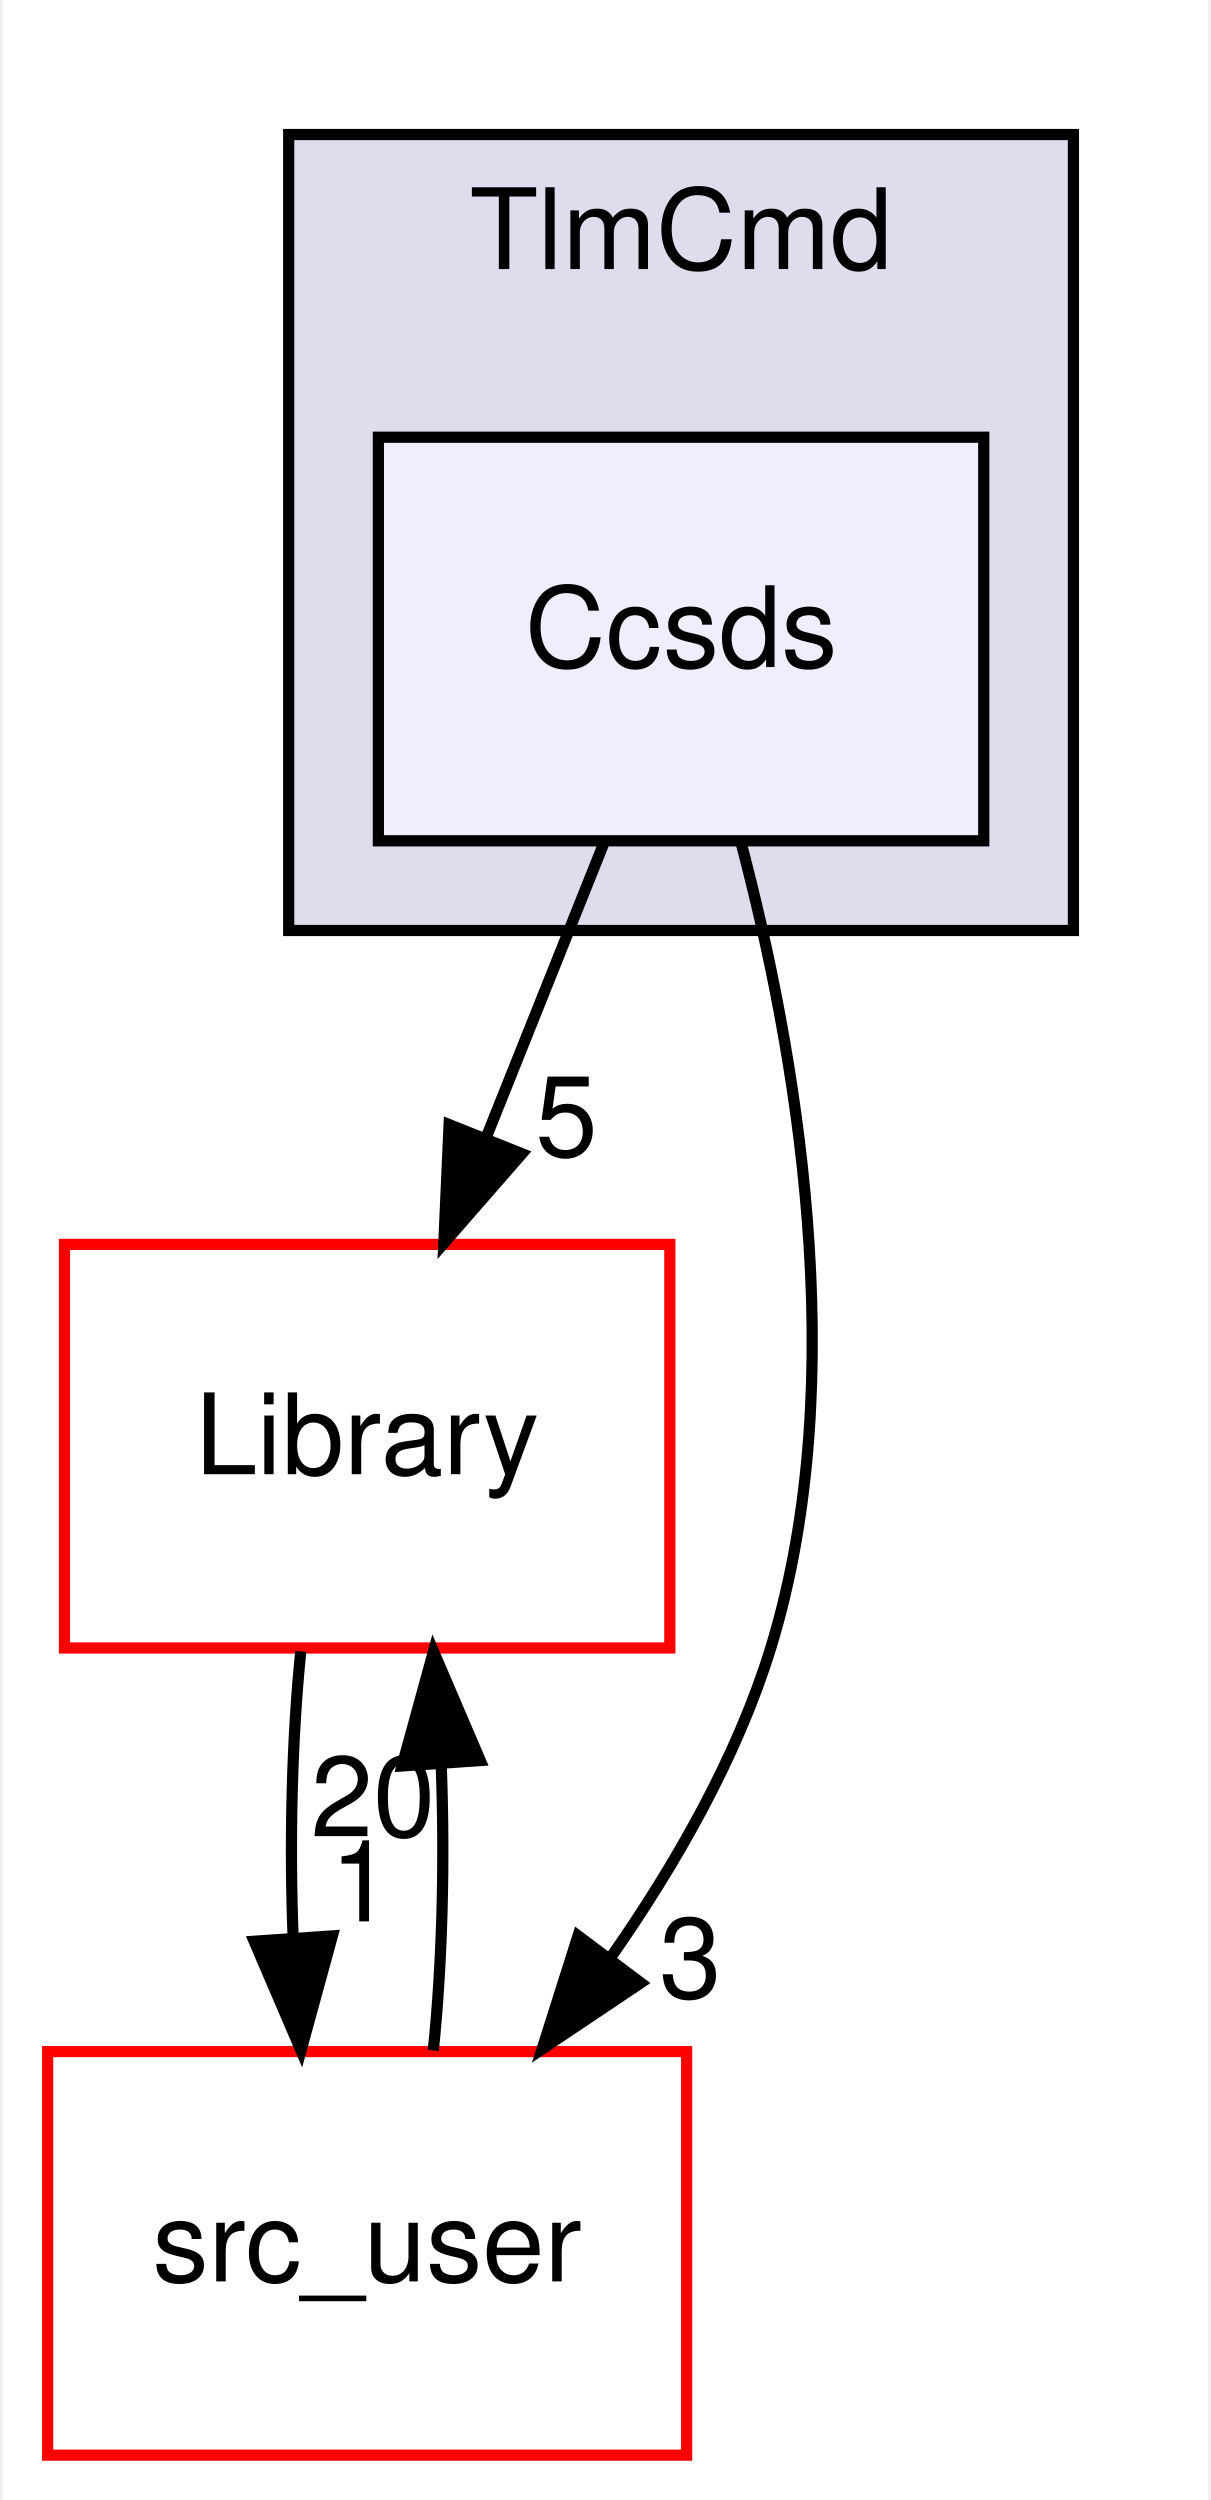
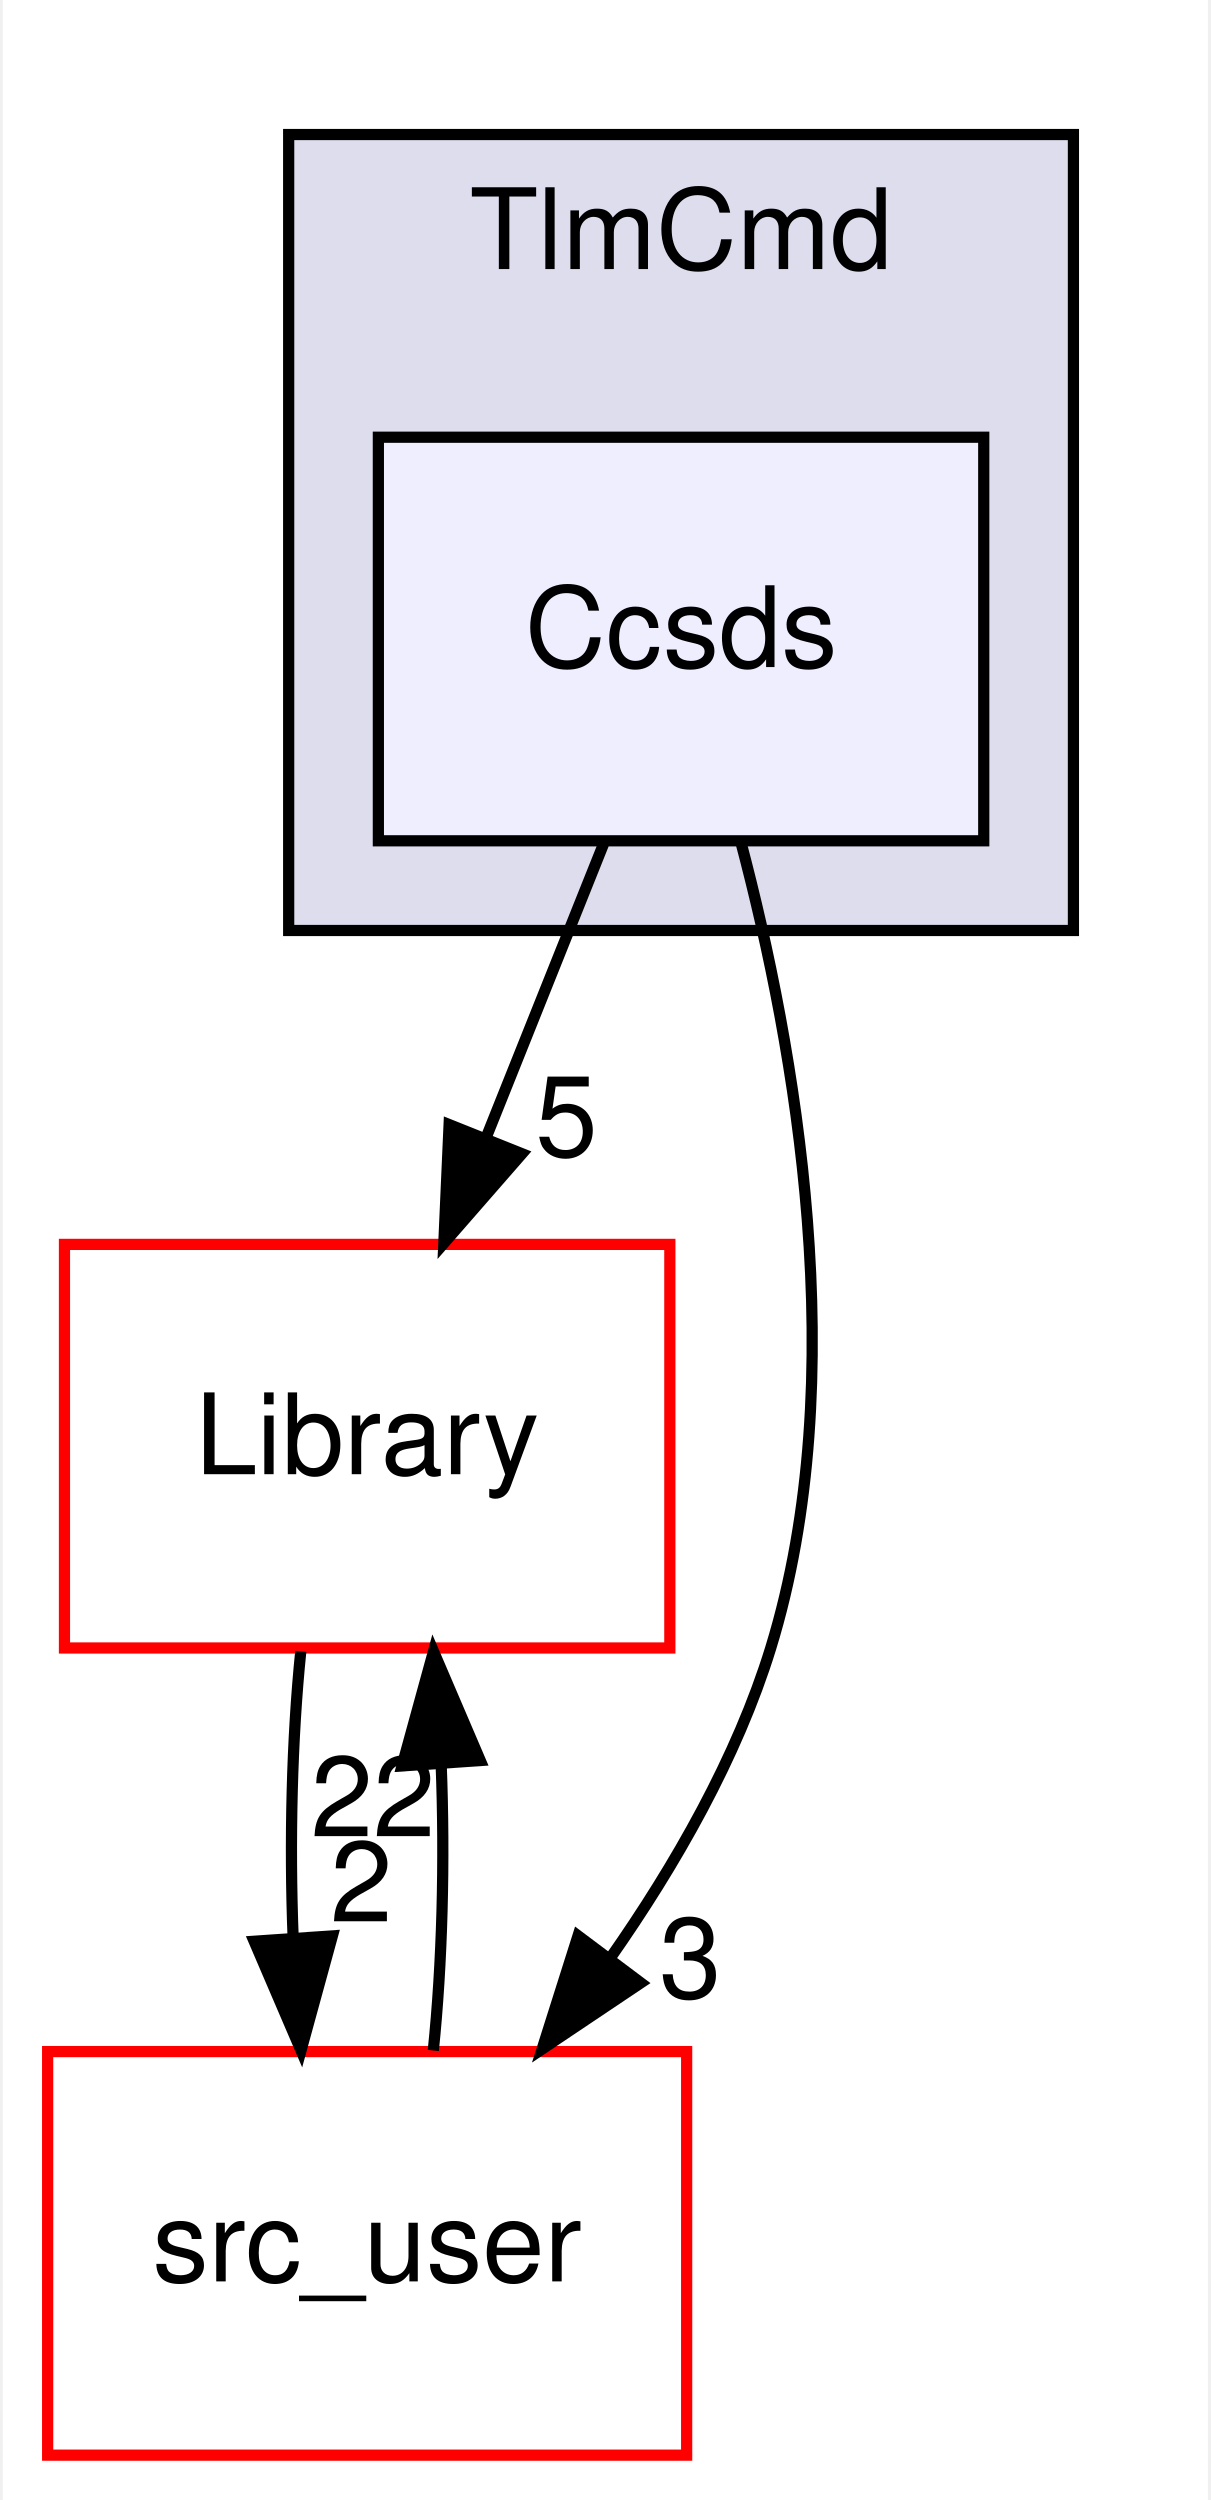
<svg xmlns="http://www.w3.org/2000/svg" xmlns:xlink="http://www.w3.org/1999/xlink" width="108pt" height="223pt" viewBox="0.00 0.00 107.50 223.00">
  <g id="graph0" class="graph" transform="scale(1 1) rotate(0) translate(4 219)">
    <polygon fill="white" stroke="transparent" points="-4,4 -4,-219 103.5,-219 103.5,4 -4,4" />
    <g id="clust1" class="cluster">
      <g id="a_clust1">
        <a xlink:href="dir_43c499926d30da83a4105ced0951a3ae.html" target="_top" xlink:title="TlmCmd">
          <polygon fill="#ddddee" stroke="black" points="21.5,-136 21.5,-207 91.5,-207 91.5,-136 21.5,-136" />
          <text text-anchor="middle" x="56.5" y="-195" font-family="Helvetica,sans-Serif" font-size="10.00">TlmCmd</text>
        </a>
      </g>
    </g>
    <g id="node1" class="node">
      <g id="a_node1">
        <a xlink:href="dir_65c4a3a645d640a6a1bd0ea47afea00a.html" target="_top" xlink:title="Ccsds">
          <polygon fill="#eeeeff" stroke="black" points="83.5,-180 29.5,-180 29.5,-144 83.5,-144 83.5,-180" />
          <text text-anchor="middle" x="56.5" y="-159.5" font-family="Helvetica,sans-Serif" font-size="10.00">Ccsds</text>
        </a>
      </g>
    </g>
    <g id="node2" class="node">
      <g id="a_node2">
        <a xlink:href="dir_6fb10adbb579565acd7b0fde9689e187.html" target="_top" xlink:title="Library">
          <polygon fill="white" stroke="red" points="55.5,-108 1.5,-108 1.5,-72 55.5,-72 55.5,-108" />
          <text text-anchor="middle" x="28.5" y="-87.5" font-family="Helvetica,sans-Serif" font-size="10.00">Library</text>
        </a>
      </g>
    </g>
    <g id="edge3" class="edge">
      <path fill="none" stroke="black" d="M49.58,-143.7C46.43,-135.81 42.62,-126.3 39.12,-117.55" />
      <polygon fill="black" stroke="black" points="42.31,-116.09 35.34,-108.1 35.81,-118.69 42.31,-116.09" />
      <g id="a_edge3-headlabel">
        <a xlink:href="dir_000022_000009.html" target="_top" xlink:title="5">
          <text text-anchor="middle" x="46.28" y="-115.87" font-family="Helvetica,sans-Serif" font-size="10.00">5</text>
        </a>
      </g>
    </g>
    <g id="node3" class="node">
      <g id="a_node3">
        <a xlink:href="dir_eee969b9b1fd07f6dd15d1b94d8d842d.html" target="_top" xlink:title="src_user">
          <polygon fill="white" stroke="red" points="57,-36 0,-36 0,0 57,0 57,-36" />
          <text text-anchor="middle" x="28.5" y="-15.5" font-family="Helvetica,sans-Serif" font-size="10.00">src_user</text>
        </a>
      </g>
    </g>
    <g id="edge4" class="edge">
      <path fill="none" stroke="black" d="M61.84,-143.87C66.66,-125.64 71.93,-96.17 64.5,-72 61.49,-62.22 55.99,-52.62 50.18,-44.33" />
      <polygon fill="black" stroke="black" points="52.91,-42.13 44.11,-36.23 47.31,-46.33 52.91,-42.13" />
      <g id="a_edge4-headlabel">
        <a xlink:href="dir_000022_000011.html" target="_top" xlink:title="3">
          <text text-anchor="middle" x="57.33" y="-40.8" font-family="Helvetica,sans-Serif" font-size="10.00">3</text>
        </a>
      </g>
    </g>
    <g id="edge1" class="edge">
      <path fill="none" stroke="black" d="M22.58,-71.7C21.79,-63.98 21.56,-54.71 21.9,-46.11" />
      <polygon fill="black" stroke="black" points="25.4,-46.32 22.6,-36.1 18.42,-45.84 25.4,-46.32" />
      <g id="a_edge1-headlabel">
-         <a xlink:href="dir_000009_000011.html" target="_top" xlink:title="1">
-           <text text-anchor="middle" x="27.98" y="-47.61" font-family="Helvetica,sans-Serif" font-size="10.00">1</text>
+         <a xlink:href="dir_000009_000011.html" target="_top" xlink:title="2">
+           <text text-anchor="middle" x="27.98" y="-47.61" font-family="Helvetica,sans-Serif" font-size="10.00">2</text>
        </a>
      </g>
    </g>
    <g id="edge2" class="edge">
      <path fill="none" stroke="black" d="M34.4,-36.1C35.2,-43.79 35.44,-53.05 35.1,-61.67" />
      <polygon fill="black" stroke="black" points="31.61,-61.48 34.42,-71.7 38.59,-61.96 31.61,-61.48" />
      <g id="a_edge2-headlabel">
-         <a xlink:href="dir_000011_000009.html" target="_top" xlink:title="20">
-           <text text-anchor="middle" x="29.02" y="-55.2" font-family="Helvetica,sans-Serif" font-size="10.00">20</text>
+         <a xlink:href="dir_000011_000009.html" target="_top" xlink:title="22">
+           <text text-anchor="middle" x="29.02" y="-55.2" font-family="Helvetica,sans-Serif" font-size="10.00">22</text>
        </a>
      </g>
    </g>
  </g>
</svg>
